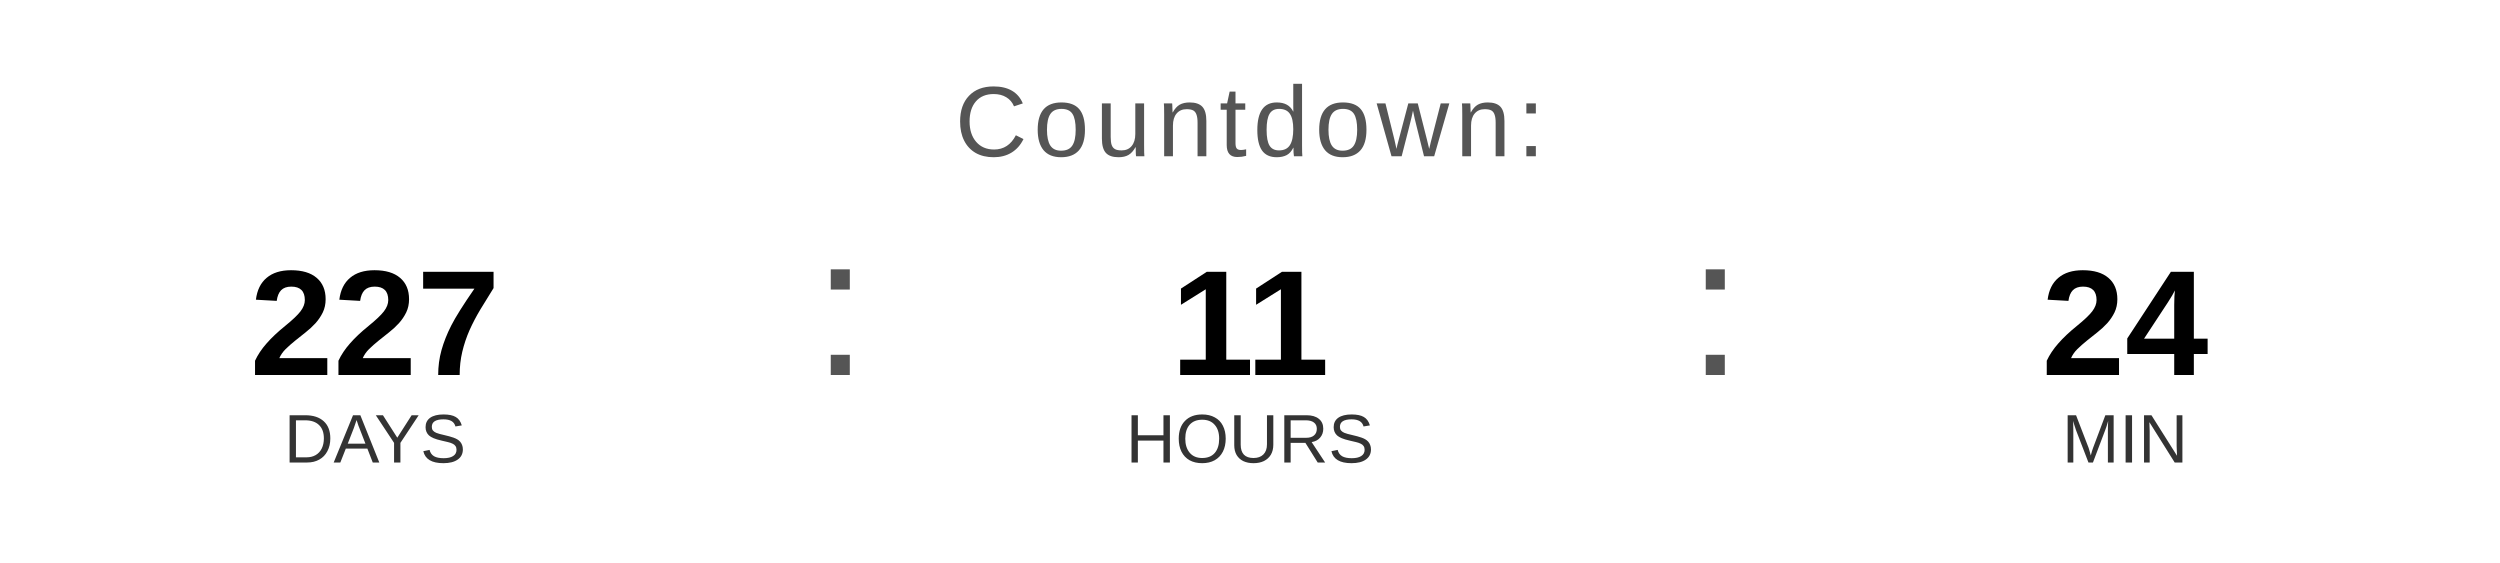
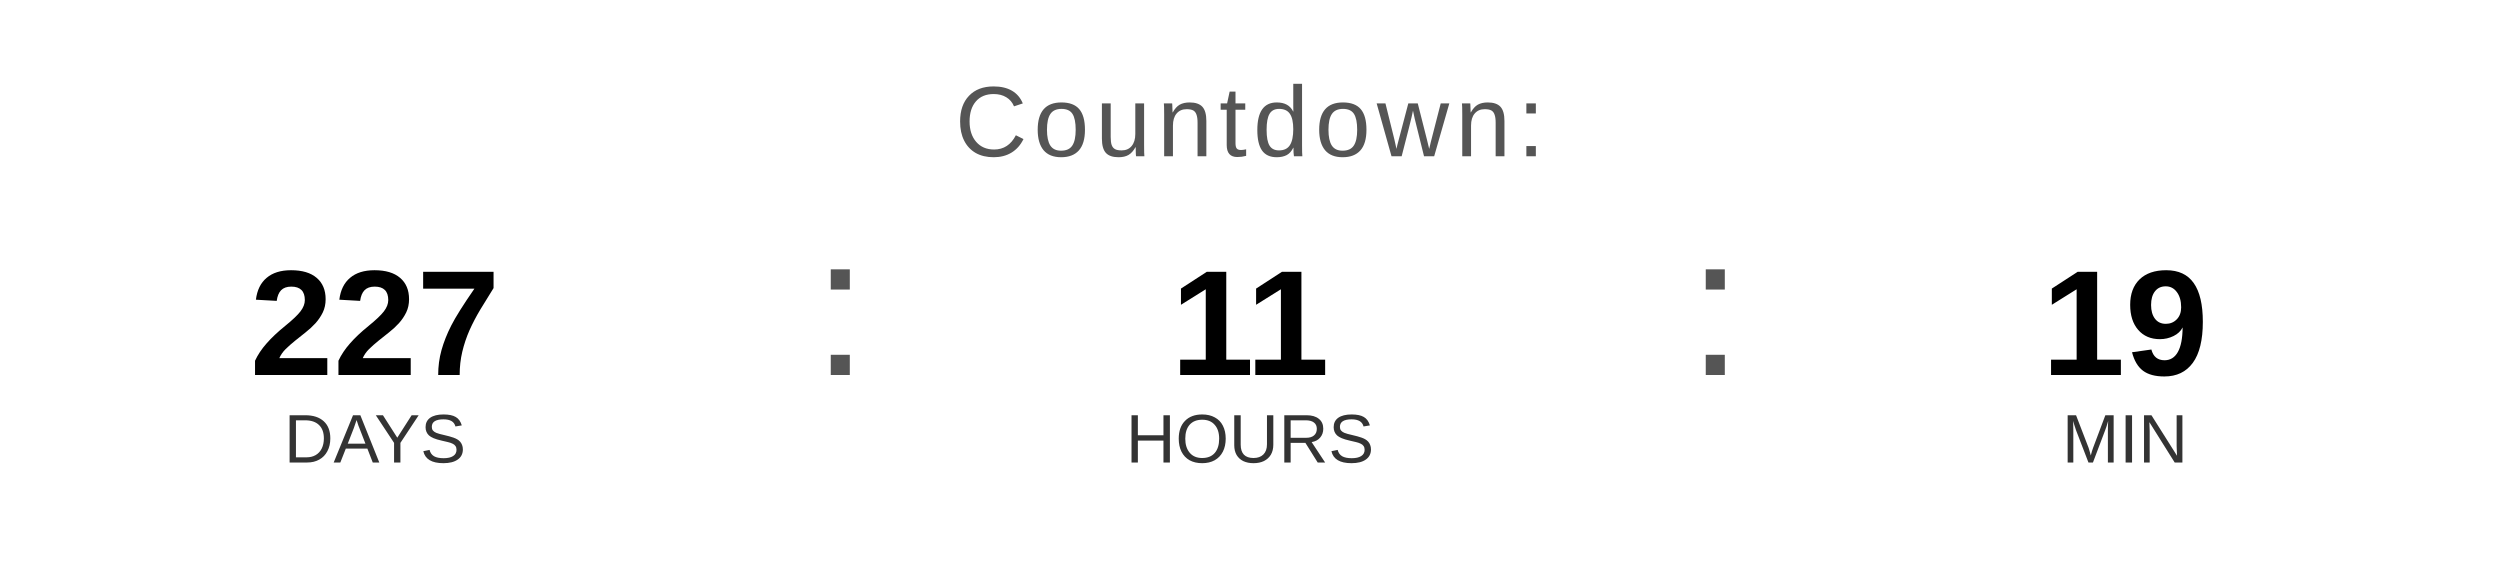
<svg xmlns="http://www.w3.org/2000/svg" width="400" height="90" viewBox="0 0 400 90">
  <text x="200" y="25" font-family="Arial, Helvetica, sans-serif" font-size="16" fill="#555555" text-anchor="middle" letter-spacing="1">
    Countdown:
  </text>
  <text x="60" y="60" font-family="Arial, Helvetica, sans-serif" font-size="24" font-weight="bold" fill="#000000" text-anchor="middle">227</text>
  <text x="60" y="74" font-family="Arial, Helvetica, sans-serif" font-size="11" fill="#333333" text-anchor="middle">DAYS</text>
  <text x="130" y="60" font-family="Arial, sans-serif" font-size="32" fill="#555555">:</text>
  <text x="200" y="60" font-family="Arial, Helvetica, sans-serif" font-size="24" font-weight="bold" fill="#000000" text-anchor="middle">11</text>
  <text x="200" y="74" font-family="Arial, Helvetica, sans-serif" font-size="11" fill="#333333" text-anchor="middle">HOURS</text>
  <text x="270" y="60" font-family="Arial, sans-serif" font-size="32" fill="#555555">:</text>
-   <text x="340" y="60" font-family="Arial, Helvetica, sans-serif" font-size="24" font-weight="bold" fill="#000000" text-anchor="middle">24</text>
+   <text x="340" y="60" font-family="Arial, Helvetica, sans-serif" font-size="24" font-weight="bold" fill="#000000" text-anchor="middle">19</text>
  <text x="340" y="74" font-family="Arial, Helvetica, sans-serif" font-size="11" fill="#333333" text-anchor="middle">MIN</text>
</svg>
